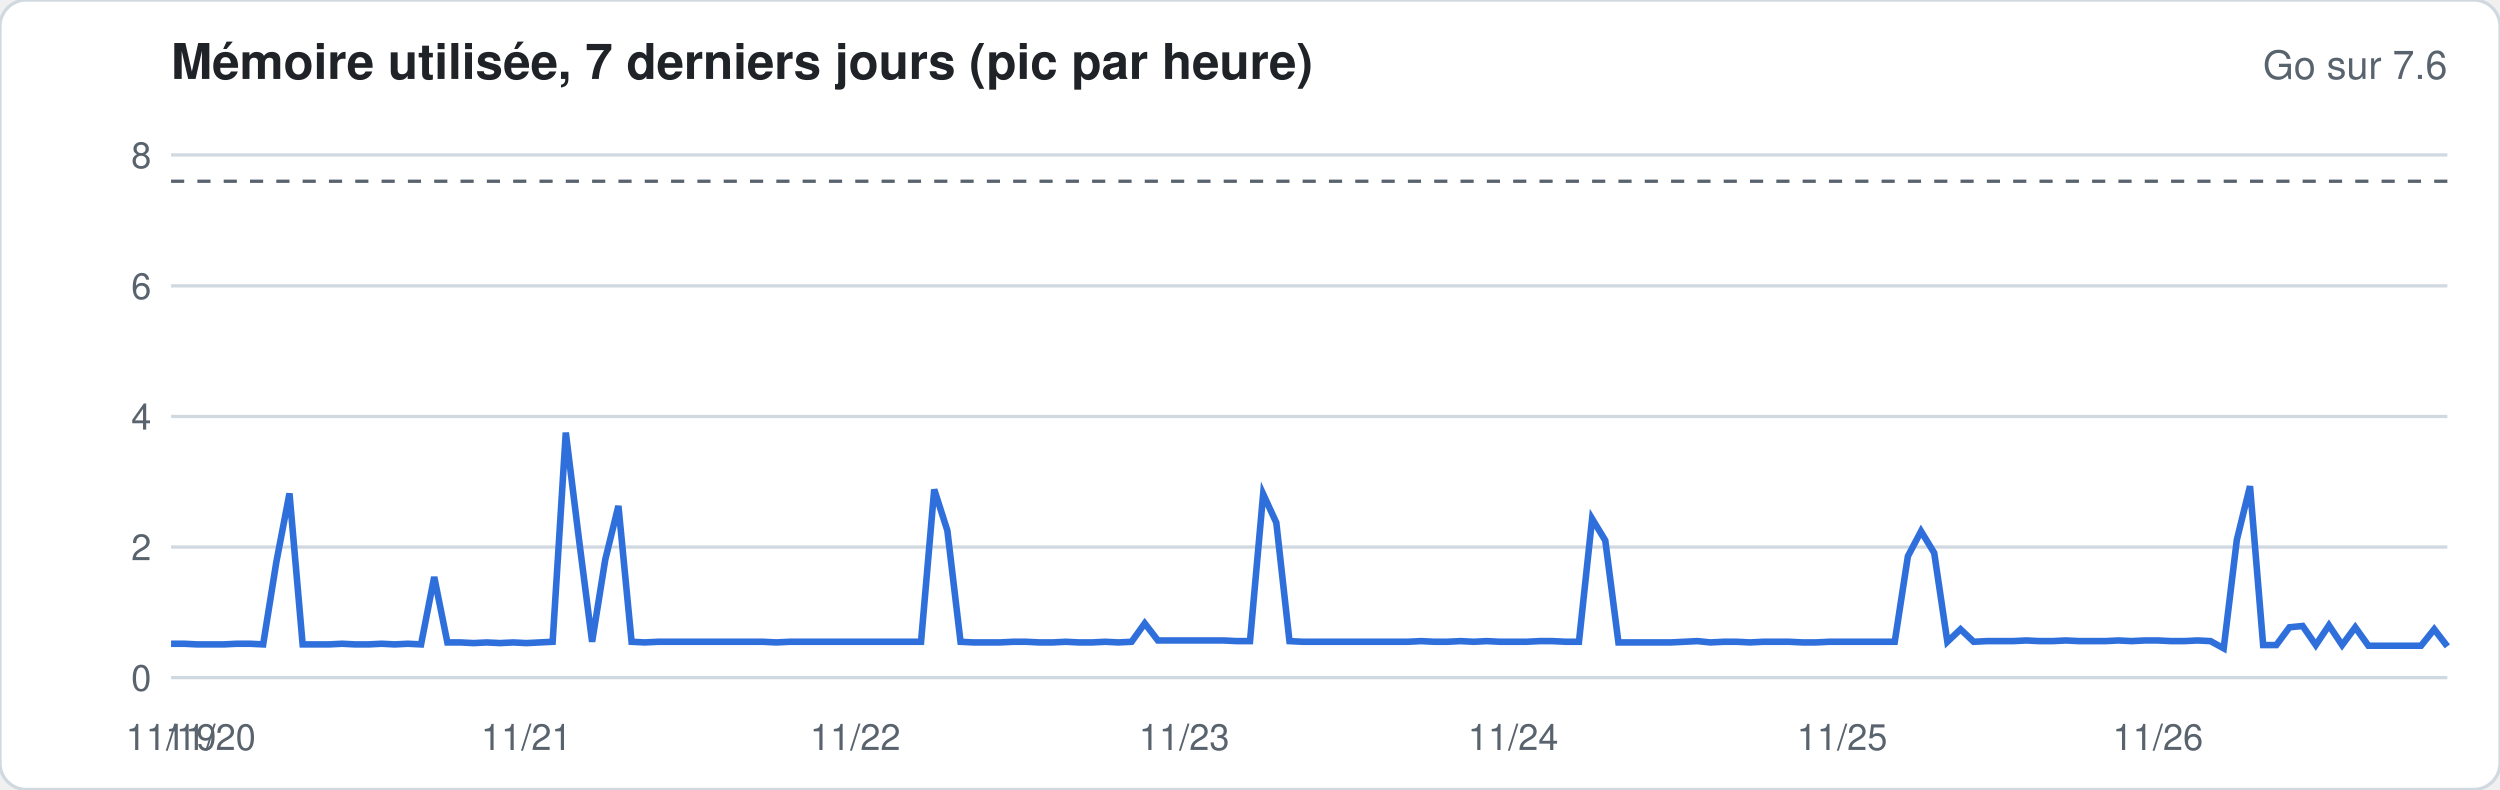
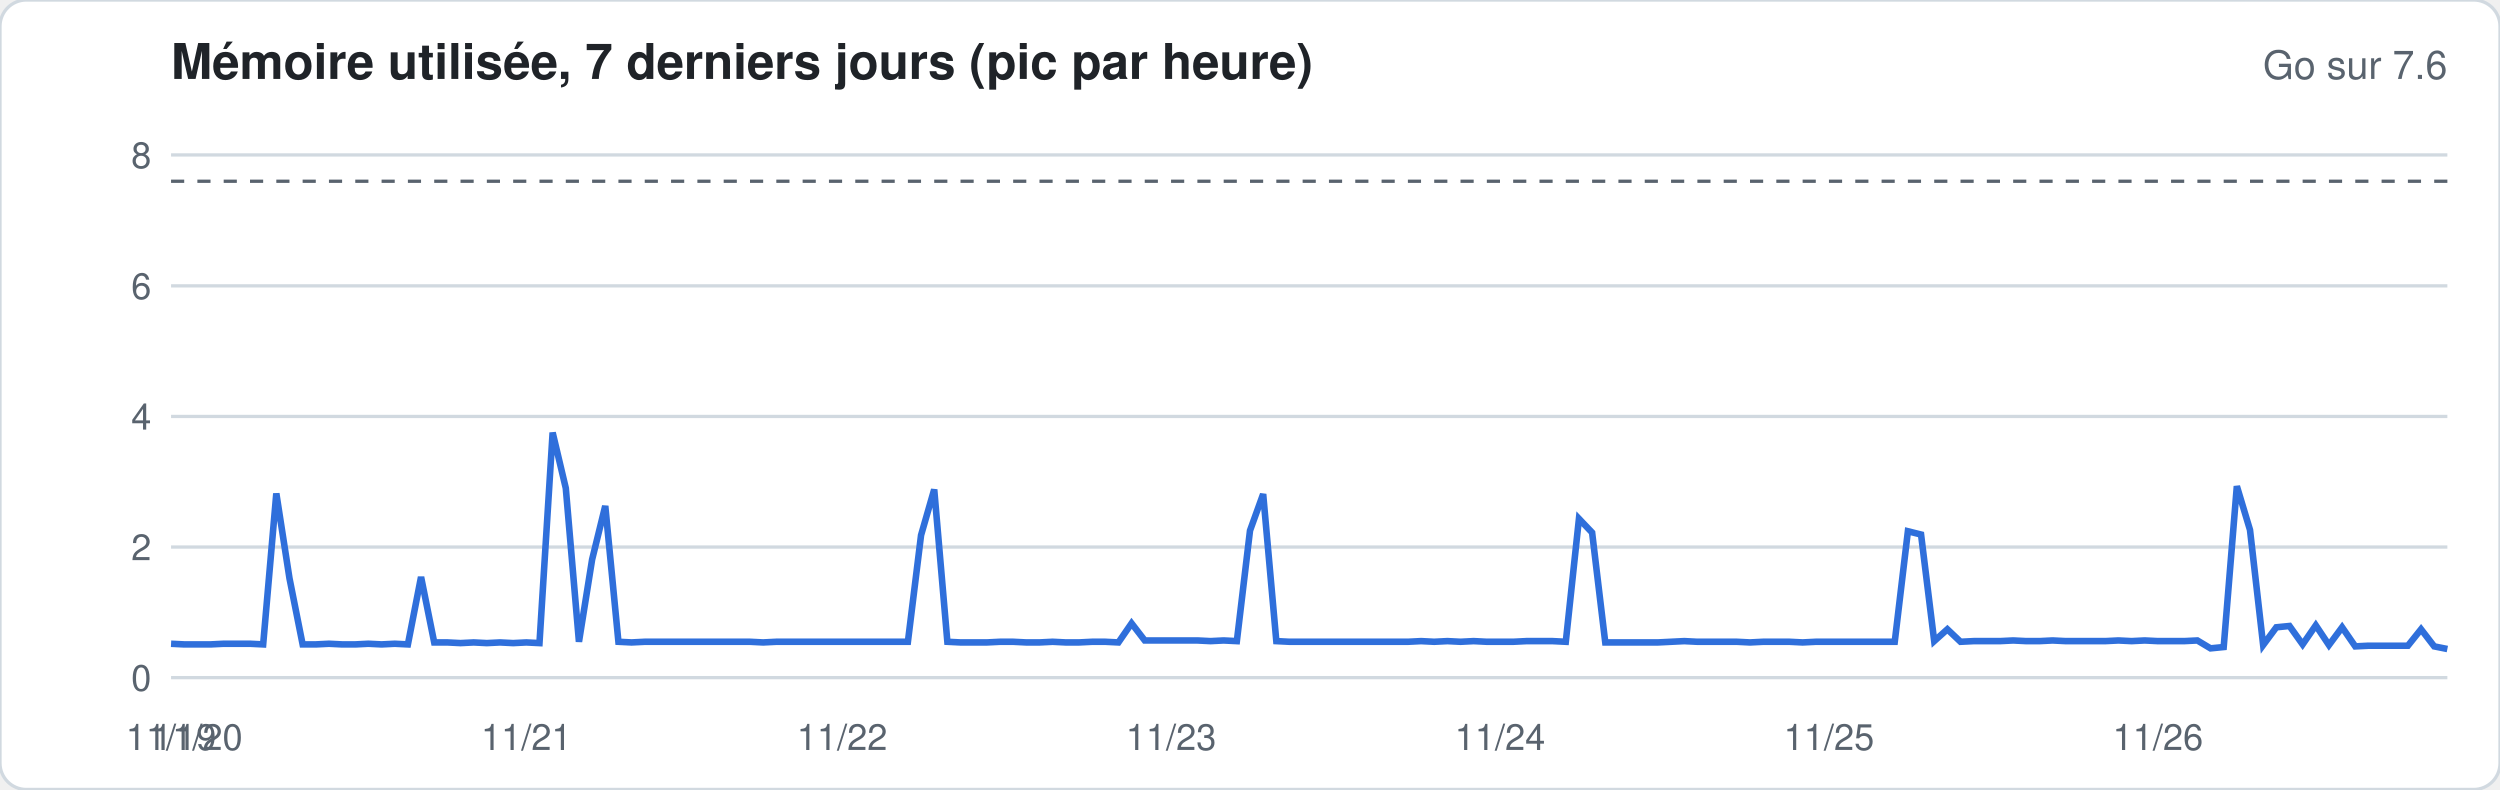
<svg xmlns="http://www.w3.org/2000/svg" width="760" height="240" viewBox="0 0 760 240" font-family="-apple-system,Segoe UI,Helvetica,Arial,sans-serif">
  <rect width="760" height="240" rx="8" fill="#ffffff" stroke="#d1d9e0" />
  <text x="52" y="24" font-size="15" font-weight="600" fill="#1f2328">Mémoire utilisée, 7 derniers jours (pic par heure)</text>
  <text x="744" y="24" font-size="12" fill="#59636e" text-anchor="end">Go sur 7.6</text>
  <line x1="52" x2="744" y1="206.0" y2="206.0" stroke="#d1d9e0" stroke-width="1" />
  <text x="46" y="210.0" font-size="11" fill="#59636e" text-anchor="end">0</text>
  <line x1="52" x2="744" y1="166.3" y2="166.3" stroke="#d1d9e0" stroke-width="1" />
  <text x="46" y="170.3" font-size="11" fill="#59636e" text-anchor="end">2</text>
  <line x1="52" x2="744" y1="126.6" y2="126.6" stroke="#d1d9e0" stroke-width="1" />
  <text x="46" y="130.6" font-size="11" fill="#59636e" text-anchor="end">4</text>
  <line x1="52" x2="744" y1="86.9" y2="86.9" stroke="#d1d9e0" stroke-width="1" />
  <text x="46" y="90.9" font-size="11" fill="#59636e" text-anchor="end">6</text>
  <line x1="52" x2="744" y1="47.1" y2="47.1" stroke="#d1d9e0" stroke-width="1" />
  <text x="46" y="51.1" font-size="11" fill="#59636e" text-anchor="end">8</text>
  <line x1="52" x2="744" y1="55.1" y2="55.1" stroke="#59636e" stroke-dasharray="4 4" />
-   <polyline fill="none" stroke="#2f6fdb" stroke-width="2" points="52.0,195.7 56.0,195.7 60.0,195.9 64.0,195.9 68.0,195.9 72.0,195.7 76.0,195.7 80.0,195.9 84.0,170.9 88.0,150.0 92.0,195.9 96.0,195.9 100.0,195.9 104.0,195.7 108.0,195.9 112.0,195.9 116.0,195.7 120.0,195.9 124.0,195.7 128.0,195.9 132.0,175.4 136.0,195.3 140.0,195.3 144.0,195.5 148.0,195.3 152.0,195.5 156.0,195.3 160.0,195.5 164.0,195.3 168.0,195.1 172.0,131.5 176.0,163.9 180.0,195.1 184.0,170.1 188.0,153.8 192.0,195.1 196.0,195.3 200.0,195.1 204.0,195.1 208.0,195.1 212.0,195.1 216.0,195.1 220.0,195.1 224.0,195.1 228.0,195.1 232.0,195.1 236.0,195.3 240.0,195.1 244.0,195.1 248.0,195.1 252.0,195.1 256.0,195.1 260.0,195.1 264.0,195.1 268.0,195.1 272.0,195.1 276.0,195.1 280.0,195.1 284.0,148.8 288.0,161.3 292.0,195.1 296.0,195.3 300.0,195.3 304.0,195.3 308.0,195.1 312.0,195.1 316.0,195.3 320.0,195.3 324.0,195.1 328.0,195.3 332.0,195.3 336.0,195.1 340.0,195.3 344.0,195.1 348.0,189.5 352.0,194.7 356.0,194.7 360.0,194.7 364.0,194.7 368.0,194.7 372.0,194.7 376.0,194.9 380.0,194.9 384.0,150.2 388.0,158.9 392.0,194.9 396.0,195.1 400.0,195.1 404.0,195.1 408.0,195.1 412.0,195.1 416.0,195.1 420.0,195.1 424.0,195.1 428.0,195.1 432.0,194.9 436.0,195.1 440.0,195.1 444.0,194.9 448.0,195.1 452.0,194.9 456.0,195.1 460.0,195.1 464.0,195.1 468.0,194.9 472.0,194.9 476.0,195.1 480.0,195.1 484.0,157.7 488.0,164.3 492.0,195.3 496.0,195.3 500.0,195.3 504.0,195.3 508.0,195.3 512.0,195.1 516.0,194.9 520.0,195.3 524.0,195.1 528.0,195.1 532.0,195.3 536.0,195.1 540.0,195.1 544.0,195.1 548.0,195.3 552.0,195.3 556.0,195.1 560.0,195.1 564.0,195.1 568.0,195.1 572.0,195.1 576.0,195.1 580.0,169.1 584.0,161.5 588.0,168.1 592.0,195.1 596.0,191.3 600.0,195.1 604.0,194.9 608.0,194.9 612.0,194.9 616.0,194.7 620.0,194.9 624.0,194.9 628.0,194.7 632.0,194.9 636.0,194.9 640.0,194.9 644.0,194.7 648.0,194.9 652.0,194.7 656.0,194.7 660.0,194.9 664.0,194.9 668.0,194.7 672.0,194.9 676.0,197.1 680.0,164.1 684.0,147.8 688.0,196.1 692.0,196.1 696.0,190.7 700.0,190.3 704.0,196.1 708.0,190.1 712.0,196.1 716.0,190.7 720.0,196.3 724.0,196.3 728.0,196.3 732.0,196.3 736.0,196.3 740.0,191.3 744.0,196.5" />
+   <polyline fill="none" stroke="#2f6fdb" stroke-width="2" points="52.0,195.7 56.0,195.9 60.0,195.9 64.0,195.9 68.0,195.7 72.0,195.7 76.0,195.7 80.0,195.9 84.0,150.0 88.0,175.8 92.0,195.9 96.0,195.9 100.0,195.7 104.0,195.9 108.0,195.9 112.0,195.7 116.0,195.9 120.0,195.7 124.0,195.9 128.0,175.4 132.0,195.3 136.0,195.3 140.0,195.5 144.0,195.3 148.0,195.5 152.0,195.3 156.0,195.5 160.0,195.3 164.0,195.5 168.0,131.5 172.0,148.4 176.0,195.1 180.0,170.1 184.0,153.8 188.0,195.1 192.0,195.3 196.0,195.1 200.0,195.1 204.0,195.1 208.0,195.1 212.0,195.1 216.0,195.1 220.0,195.1 224.0,195.1 228.0,195.1 232.0,195.3 236.0,195.1 240.0,195.1 244.0,195.1 248.0,195.1 252.0,195.1 256.0,195.1 260.0,195.1 264.0,195.1 268.0,195.1 272.0,195.1 276.0,195.1 280.0,162.7 284.0,148.8 288.0,195.1 292.0,195.3 296.0,195.3 300.0,195.3 304.0,195.1 308.0,195.1 312.0,195.3 316.0,195.3 320.0,195.1 324.0,195.3 328.0,195.3 332.0,195.1 336.0,195.1 340.0,195.3 344.0,189.5 348.0,194.7 352.0,194.7 356.0,194.7 360.0,194.7 364.0,194.7 368.0,194.9 372.0,194.7 376.0,194.9 380.0,161.3 384.0,150.2 388.0,194.9 392.0,195.1 396.0,195.1 400.0,195.1 404.0,195.1 408.0,195.1 412.0,195.1 416.0,195.1 420.0,195.1 424.0,195.1 428.0,195.1 432.0,194.9 436.0,195.1 440.0,194.9 444.0,195.1 448.0,194.9 452.0,195.1 456.0,195.1 460.0,195.1 464.0,194.9 468.0,194.9 472.0,194.9 476.0,195.1 480.0,157.7 484.0,161.9 488.0,195.3 492.0,195.3 496.0,195.3 500.0,195.3 504.0,195.3 508.0,195.1 512.0,194.9 516.0,195.1 520.0,195.1 524.0,195.1 528.0,195.1 532.0,195.3 536.0,195.1 540.0,195.1 544.0,195.1 548.0,195.3 552.0,195.1 556.0,195.1 560.0,195.1 564.0,195.1 568.0,195.1 572.0,195.1 576.0,195.1 580.0,161.5 584.0,162.5 588.0,194.9 592.0,191.3 596.0,195.1 600.0,194.9 604.0,194.9 608.0,194.9 612.0,194.7 616.0,194.9 620.0,194.9 624.0,194.7 628.0,194.9 632.0,194.9 636.0,194.9 640.0,194.9 644.0,194.7 648.0,194.9 652.0,194.7 656.0,194.9 660.0,194.9 664.0,194.9 668.0,194.7 672.0,197.1 676.0,196.7 680.0,147.8 684.0,161.1 688.0,196.1 692.0,190.7 696.0,190.3 700.0,195.9 704.0,190.1 708.0,196.1 712.0,190.7 716.0,196.5 720.0,196.3 724.0,196.3 728.0,196.3 732.0,196.3 736.0,191.3 740.0,196.5 744.0,197.3" />
  <text x="52.0" y="228" font-size="11" fill="#59636e" text-anchor="middle">11/19</text>
-   <text x="64.0" y="228" font-size="11" fill="#59636e" text-anchor="middle">11/20</text>
+   <text x="60.0" y="228" font-size="11" fill="#59636e" text-anchor="middle">11/20</text>
  <text x="160.0" y="228" font-size="11" fill="#59636e" text-anchor="middle">11/21</text>
-   <text x="260.0" y="228" font-size="11" fill="#59636e" text-anchor="middle">11/22</text>
-   <text x="360.0" y="228" font-size="11" fill="#59636e" text-anchor="middle">11/23</text>
-   <text x="460.0" y="228" font-size="11" fill="#59636e" text-anchor="middle">11/24</text>
-   <text x="560.0" y="228" font-size="11" fill="#59636e" text-anchor="middle">11/25</text>
+   <text x="256.0" y="228" font-size="11" fill="#59636e" text-anchor="middle">11/22</text>
+   <text x="356.0" y="228" font-size="11" fill="#59636e" text-anchor="middle">11/23</text>
+   <text x="456.0" y="228" font-size="11" fill="#59636e" text-anchor="middle">11/24</text>
+   <text x="556.0" y="228" font-size="11" fill="#59636e" text-anchor="middle">11/25</text>
  <text x="656.0" y="228" font-size="11" fill="#59636e" text-anchor="middle">11/26</text>
</svg>
